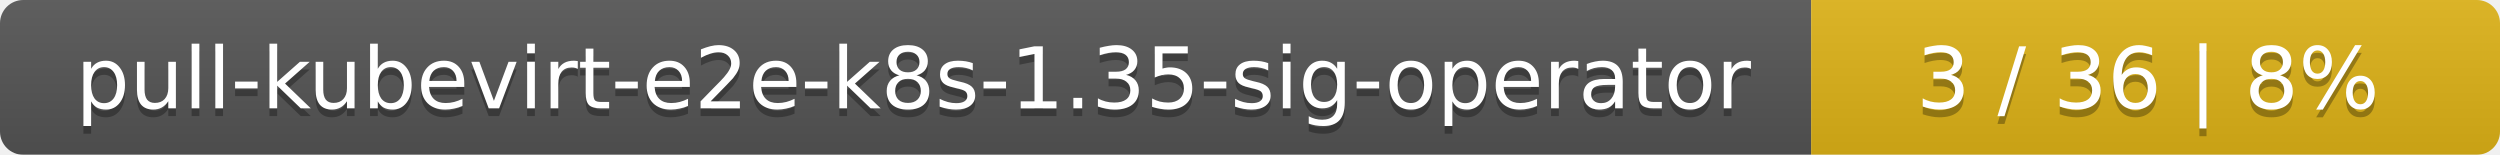
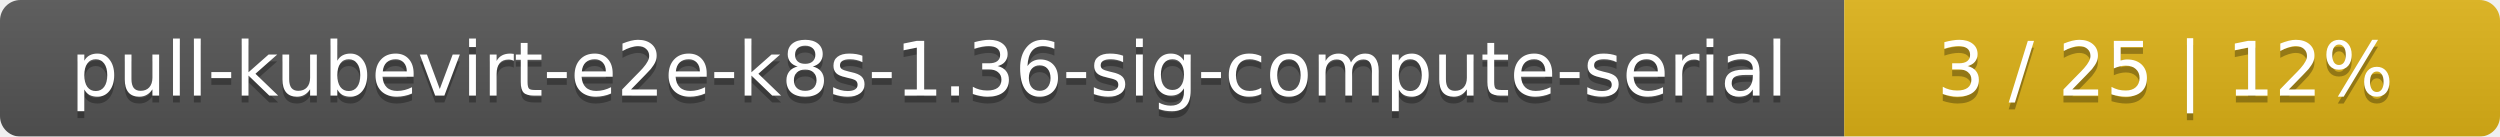
- <svg xmlns="http://www.w3.org/2000/svg" width="323" height="20">
+ <svg xmlns="http://www.w3.org/2000/svg" width="366" height="20">
  <linearGradient id="smooth" x2="0" y2="100%">
    <stop offset="0" stop-color="#bbb" stop-opacity=".1" />
    <stop offset="1" stop-opacity=".1" />
  </linearGradient>
  <mask id="round">
-     <rect width="323" height="20" rx="3" fill="#fff" />
+     <rect width="366" height="20" rx="3" fill="#fff" />
  </mask>
  <g mask="url(#round)">
-     <rect width="234" height="20" fill="#555" />
-     <rect x="234" width="89" height="20" fill="#dfb317" />
-     <rect width="323" height="20" fill="url(#smooth)" />
+     <rect width="270" height="20" fill="#555" />
+     <rect x="270" width="96" height="20" fill="#dfb317" />
+     <rect width="366" height="20" fill="url(#smooth)" />
  </g>
  <g fill="#fff" text-anchor="middle" font-family="DejaVu Sans,Verdana,Geneva,sans-serif" font-size="11">
-     <text x="118" y="15" fill="#010101" fill-opacity=".3">pull-kubevirt-e2e-k8s-1.35-sig-operator</text>
-     <text x="118" y="14">pull-kubevirt-e2e-k8s-1.35-sig-operator</text>
-     <text x="277.5" y="15" fill="#010101" fill-opacity=".3">3 / 36    |    8%</text>
-     <text x="277.5" y="14">3 / 36    |    8%</text>
+     <text x="136" y="15" fill="#010101" fill-opacity=".3">pull-kubevirt-e2e-k8s-1.36-sig-compute-serial</text>
+     <text x="136" y="14">pull-kubevirt-e2e-k8s-1.36-sig-compute-serial</text>
+     <text x="317" y="15" fill="#010101" fill-opacity=".3">3 / 25    |    12%</text>
+     <text x="317" y="14">3 / 25    |    12%</text>
  </g>
</svg>
